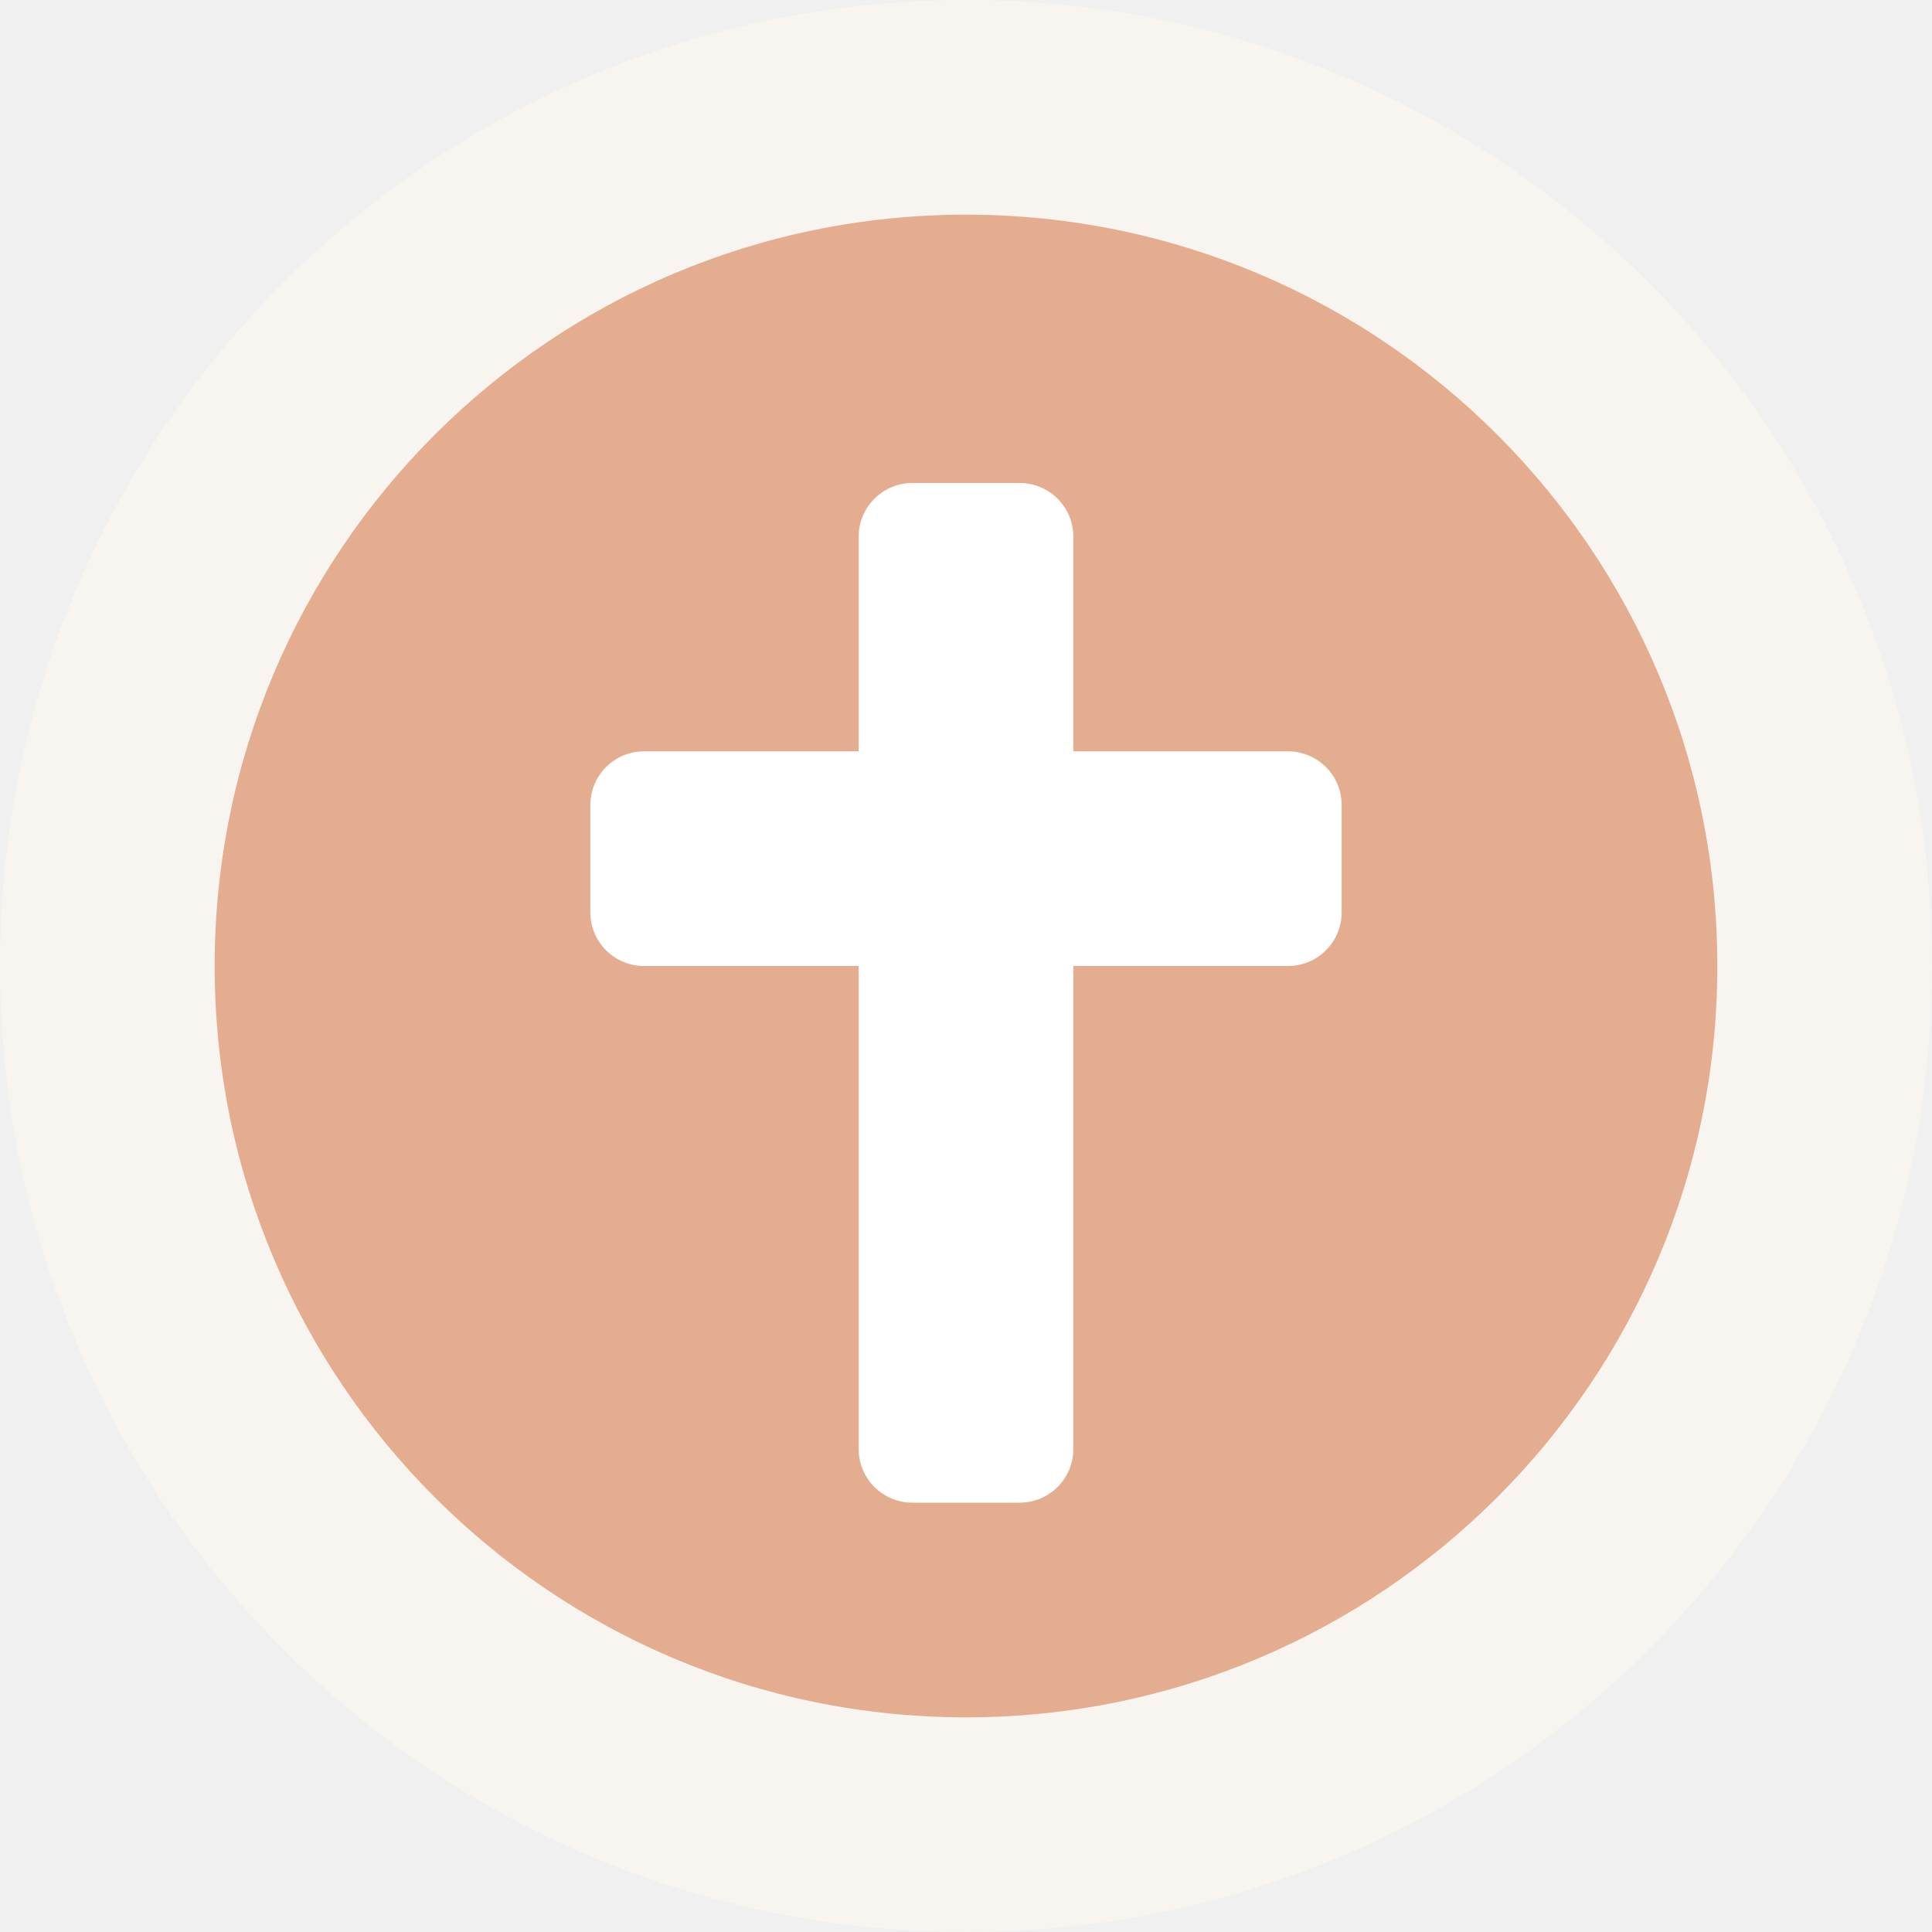
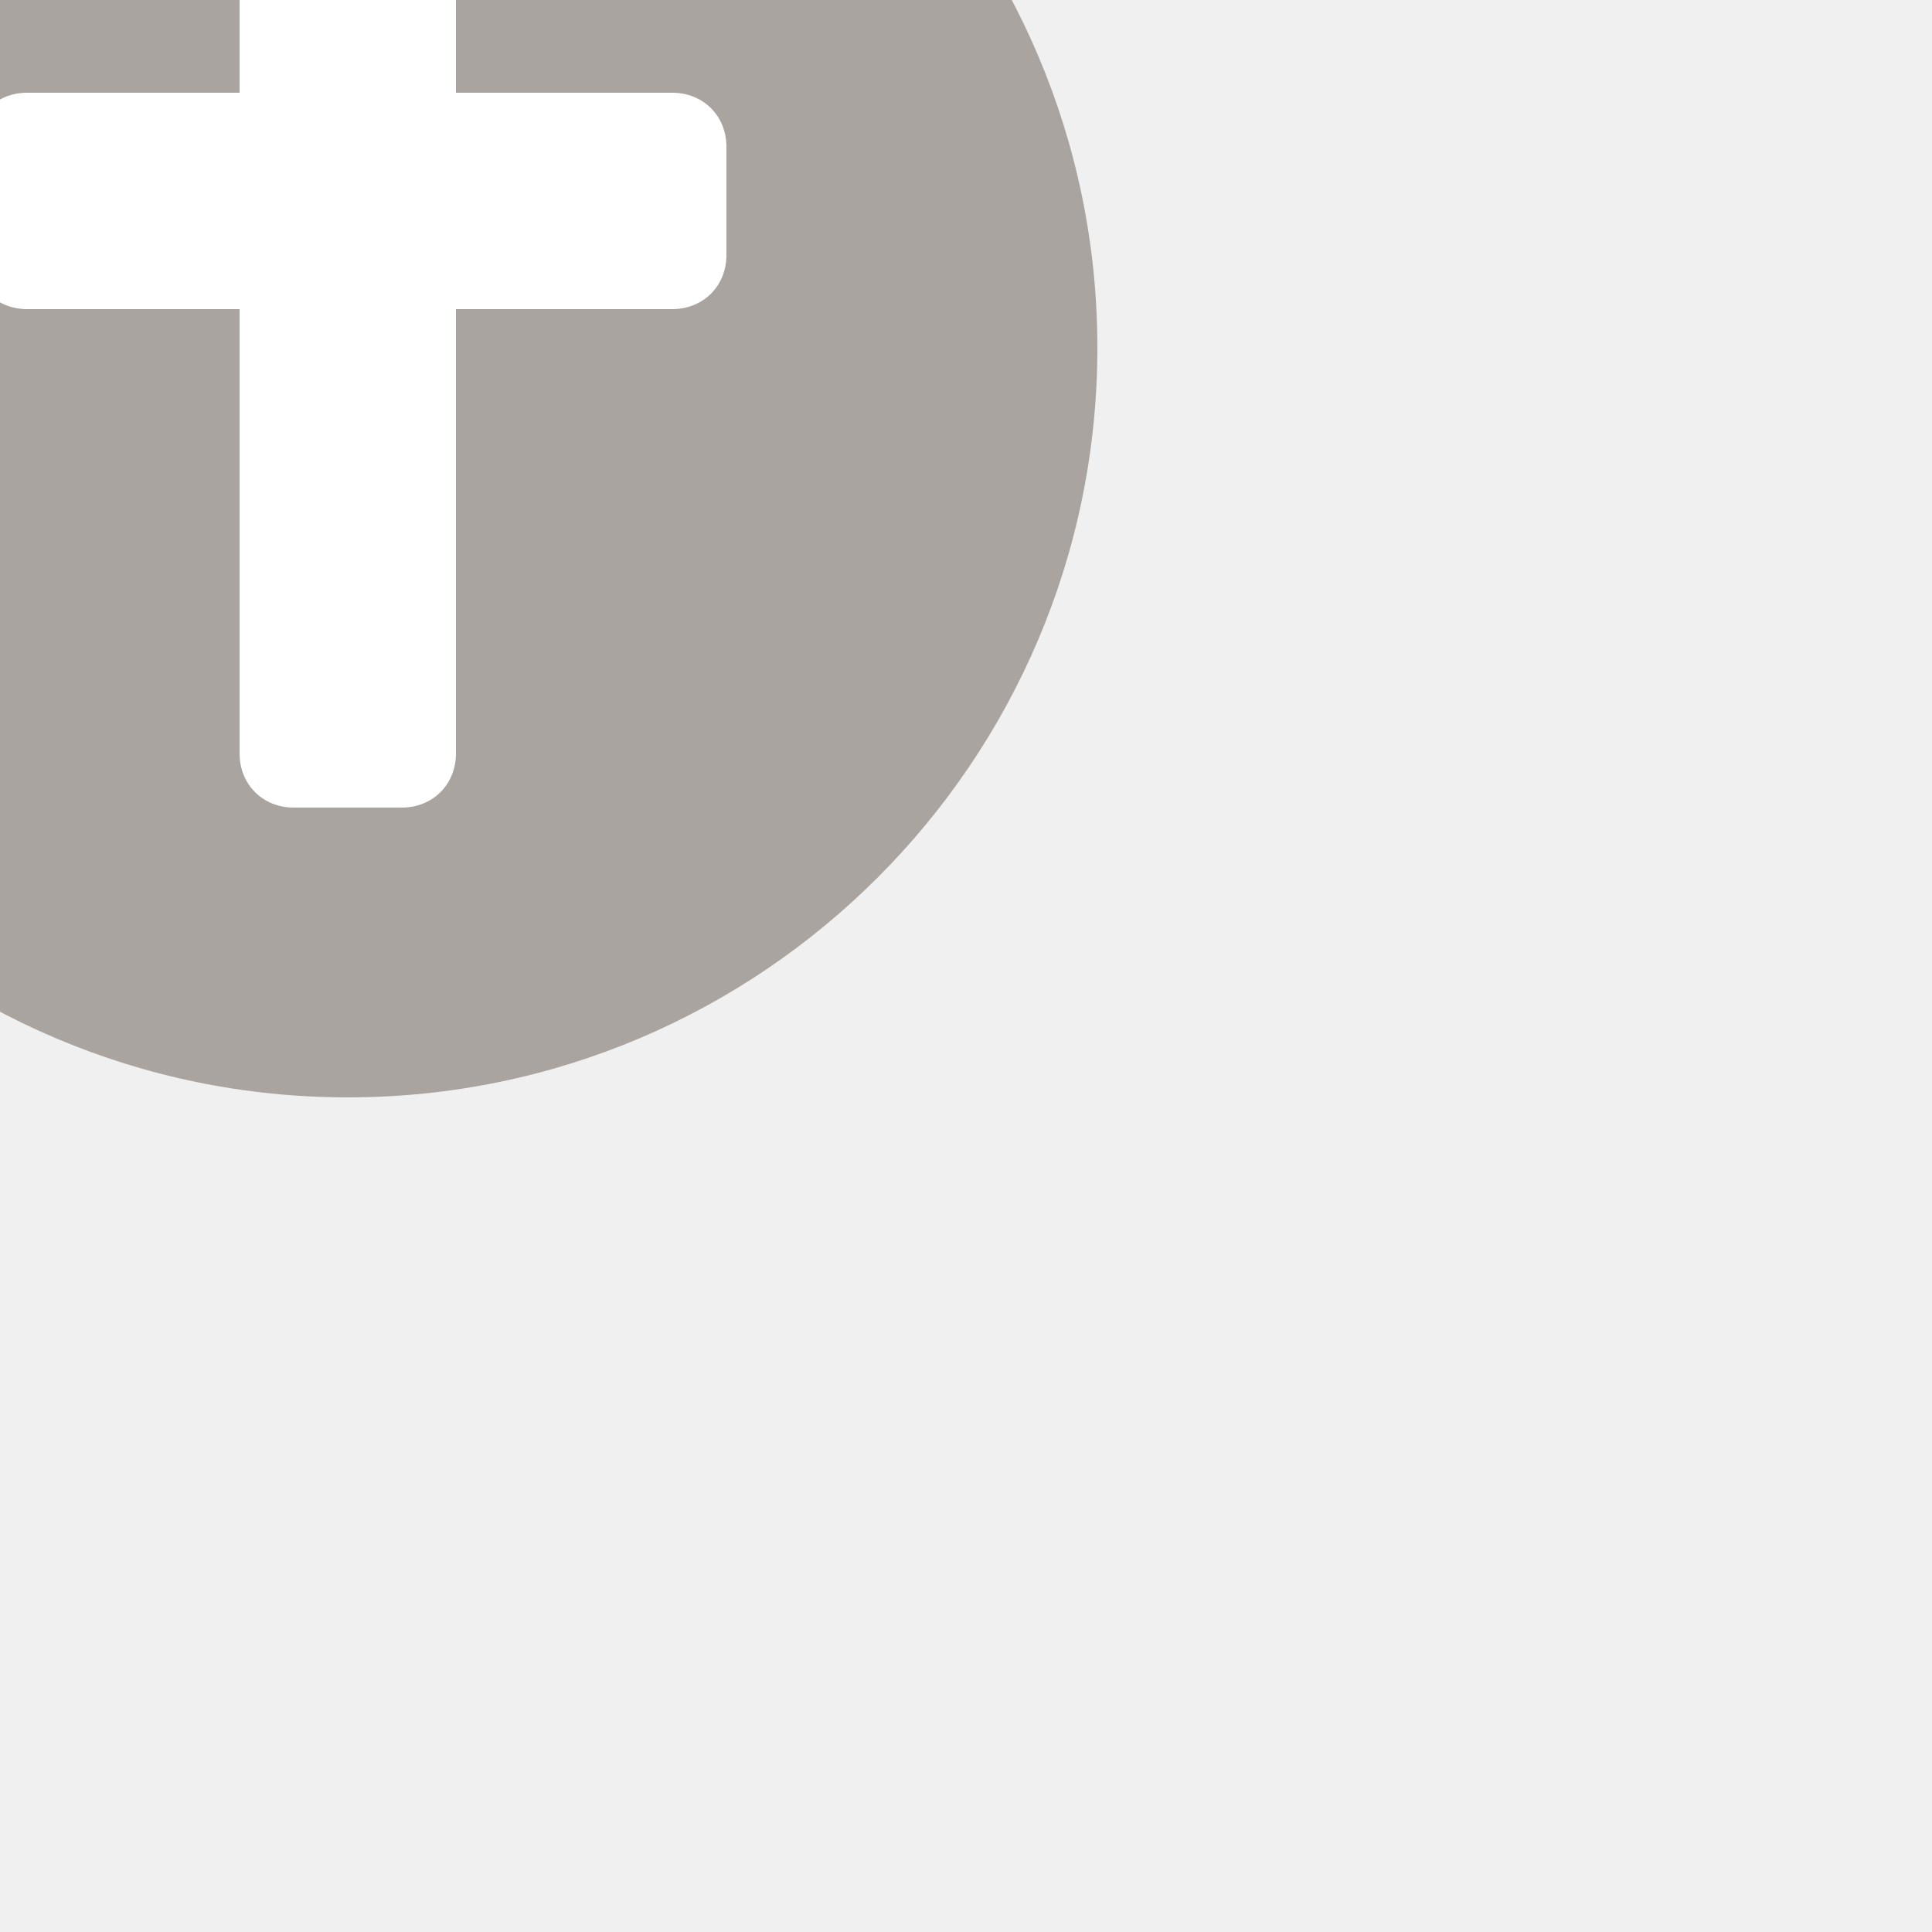
- <svg xmlns="http://www.w3.org/2000/svg" version="1.0" id="Layer_1" x="0px" y="0px" width="18px" height="18px" viewBox="0 0 18 18" enable-background="new 0 0 18 18" xml:space="preserve">
-   <path fill="#F8F4F0" d="M9,0c4.971,0,9,4.03,9,9c0,4.97-4.029,9-9,9c-4.971,0-9-4.03-9-9  C0,4.03,4.029,0,9,0" />
-   <path opacity="0.4" fill="#C94300" d="M9,2c3.866,0,7,3.134,7,7c0,3.866-3.134,7-7,7c-3.866,0-7-3.134-7-7  C2,5.134,5.134,2,9,2" />
-   <path fill="#FFFFFF" d="M9.5,14h-1C8.224,14,8,13.776,8,13.5V5c0-0.276,0.224-0.5,0.5-0.5h1  C9.776,4.5,10,4.724,10,5v8.5C10,13.776,9.776,14,9.5,14z" />
-   <path fill="#FFFFFF" d="M5.5,8.5v-1C5.5,7.224,5.724,7,6,7h6c0.276,0,0.5,0.224,0.5,0.5v1  C12.5,8.776,12.276,9,12,9H6C5.724,9,5.5,8.776,5.5,8.5z" />
+ <svg xmlns="http://www.w3.org/2000/svg" version="1.1" id="Layer_1" x="0px" y="0px" width="50px" height="50px" viewBox="0 0 50 50" enable-background="new 0 0 50 50" xml:space="preserve">
+   <path opacity="0.8" fill="#99918C" enable-background="new    " d="M9-10.4c10.7,0,19.4,8.7,19.4,19.4S19.7,28.4,9,28.4  S-10.4,19.7-10.4,9S-1.7-10.4,9-10.4" />
+   <path fill="#FFFFFF" d="M10.4,20.9H7.6c-0.8,0-1.4-0.6-1.4-1.4V-3.1c0-0.8,0.6-1.4,1.4-1.4h2.8c0.8,0,1.4,0.6,1.4,1.4v22.6  C11.8,20.3,11.2,20.9,10.4,20.9z" />
+   <path fill="#FFFFFF" d="M-0.7,6.6V3.8c0-0.8,0.6-1.4,1.4-1.4h16.7c0.8,0,1.4,0.6,1.4,1.4v2.8c0,0.8-0.6,1.4-1.4,1.4H0.7  C-0.1,8-0.7,7.4-0.7,6.6z" />
</svg>
